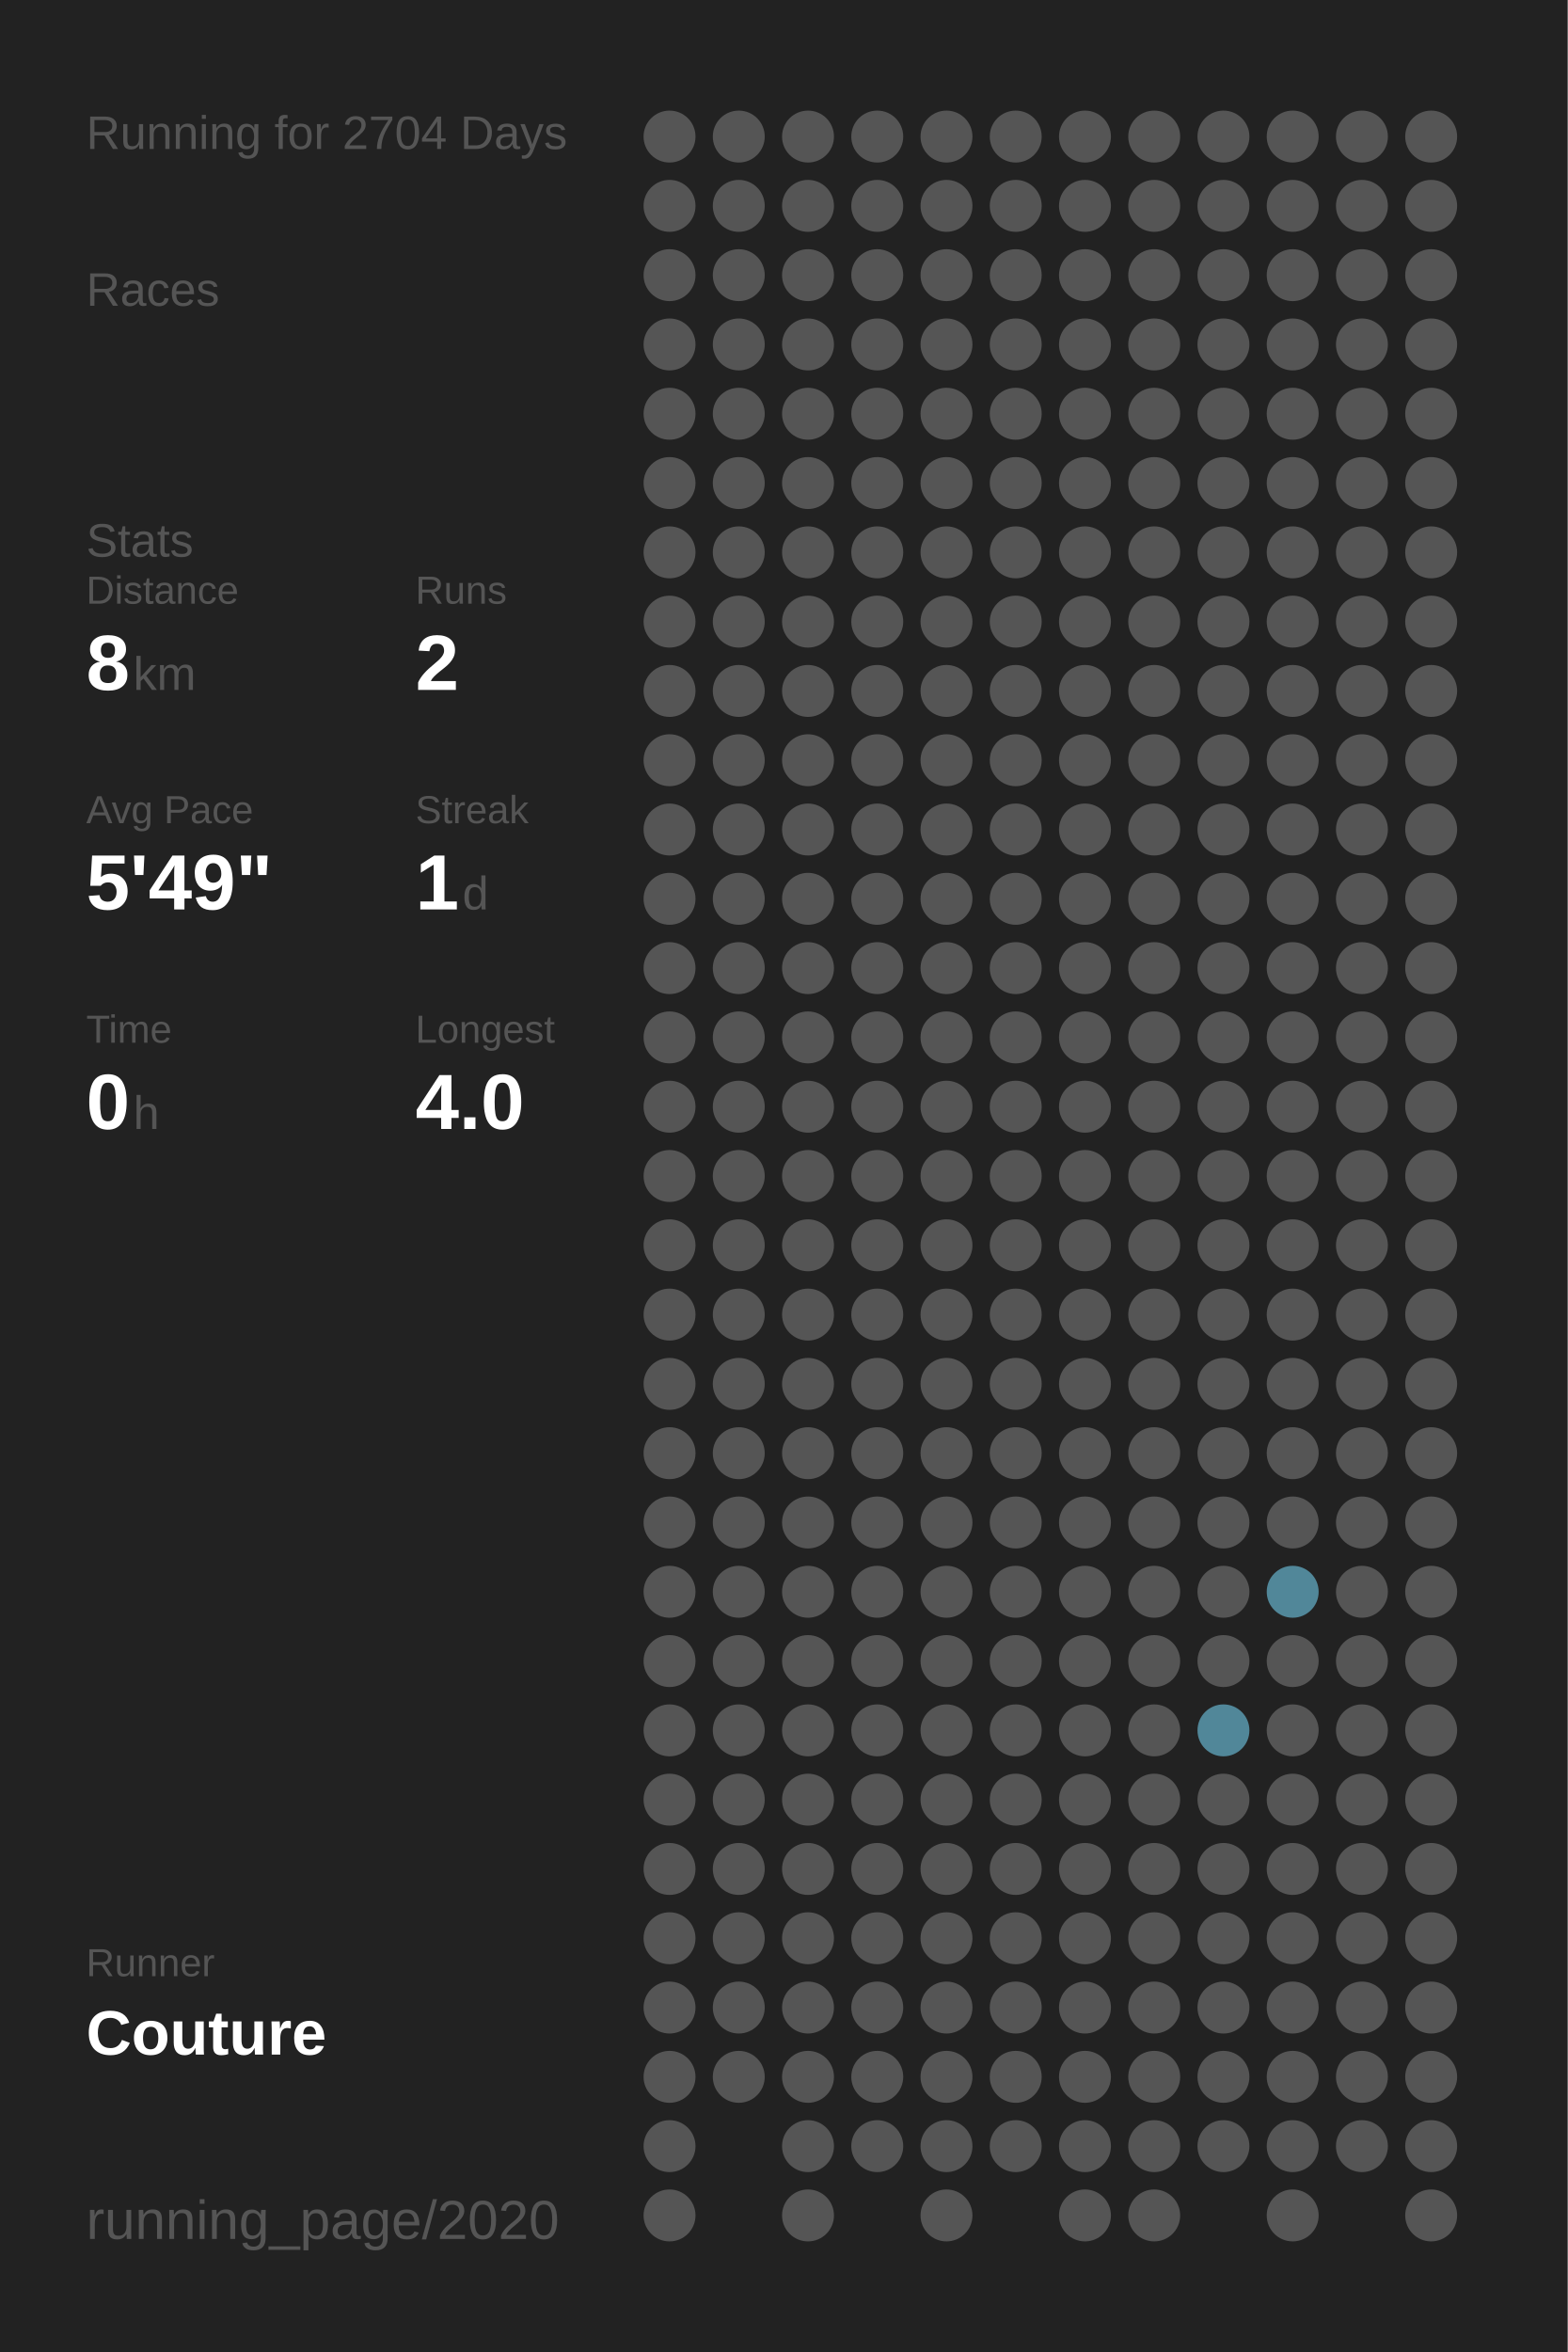
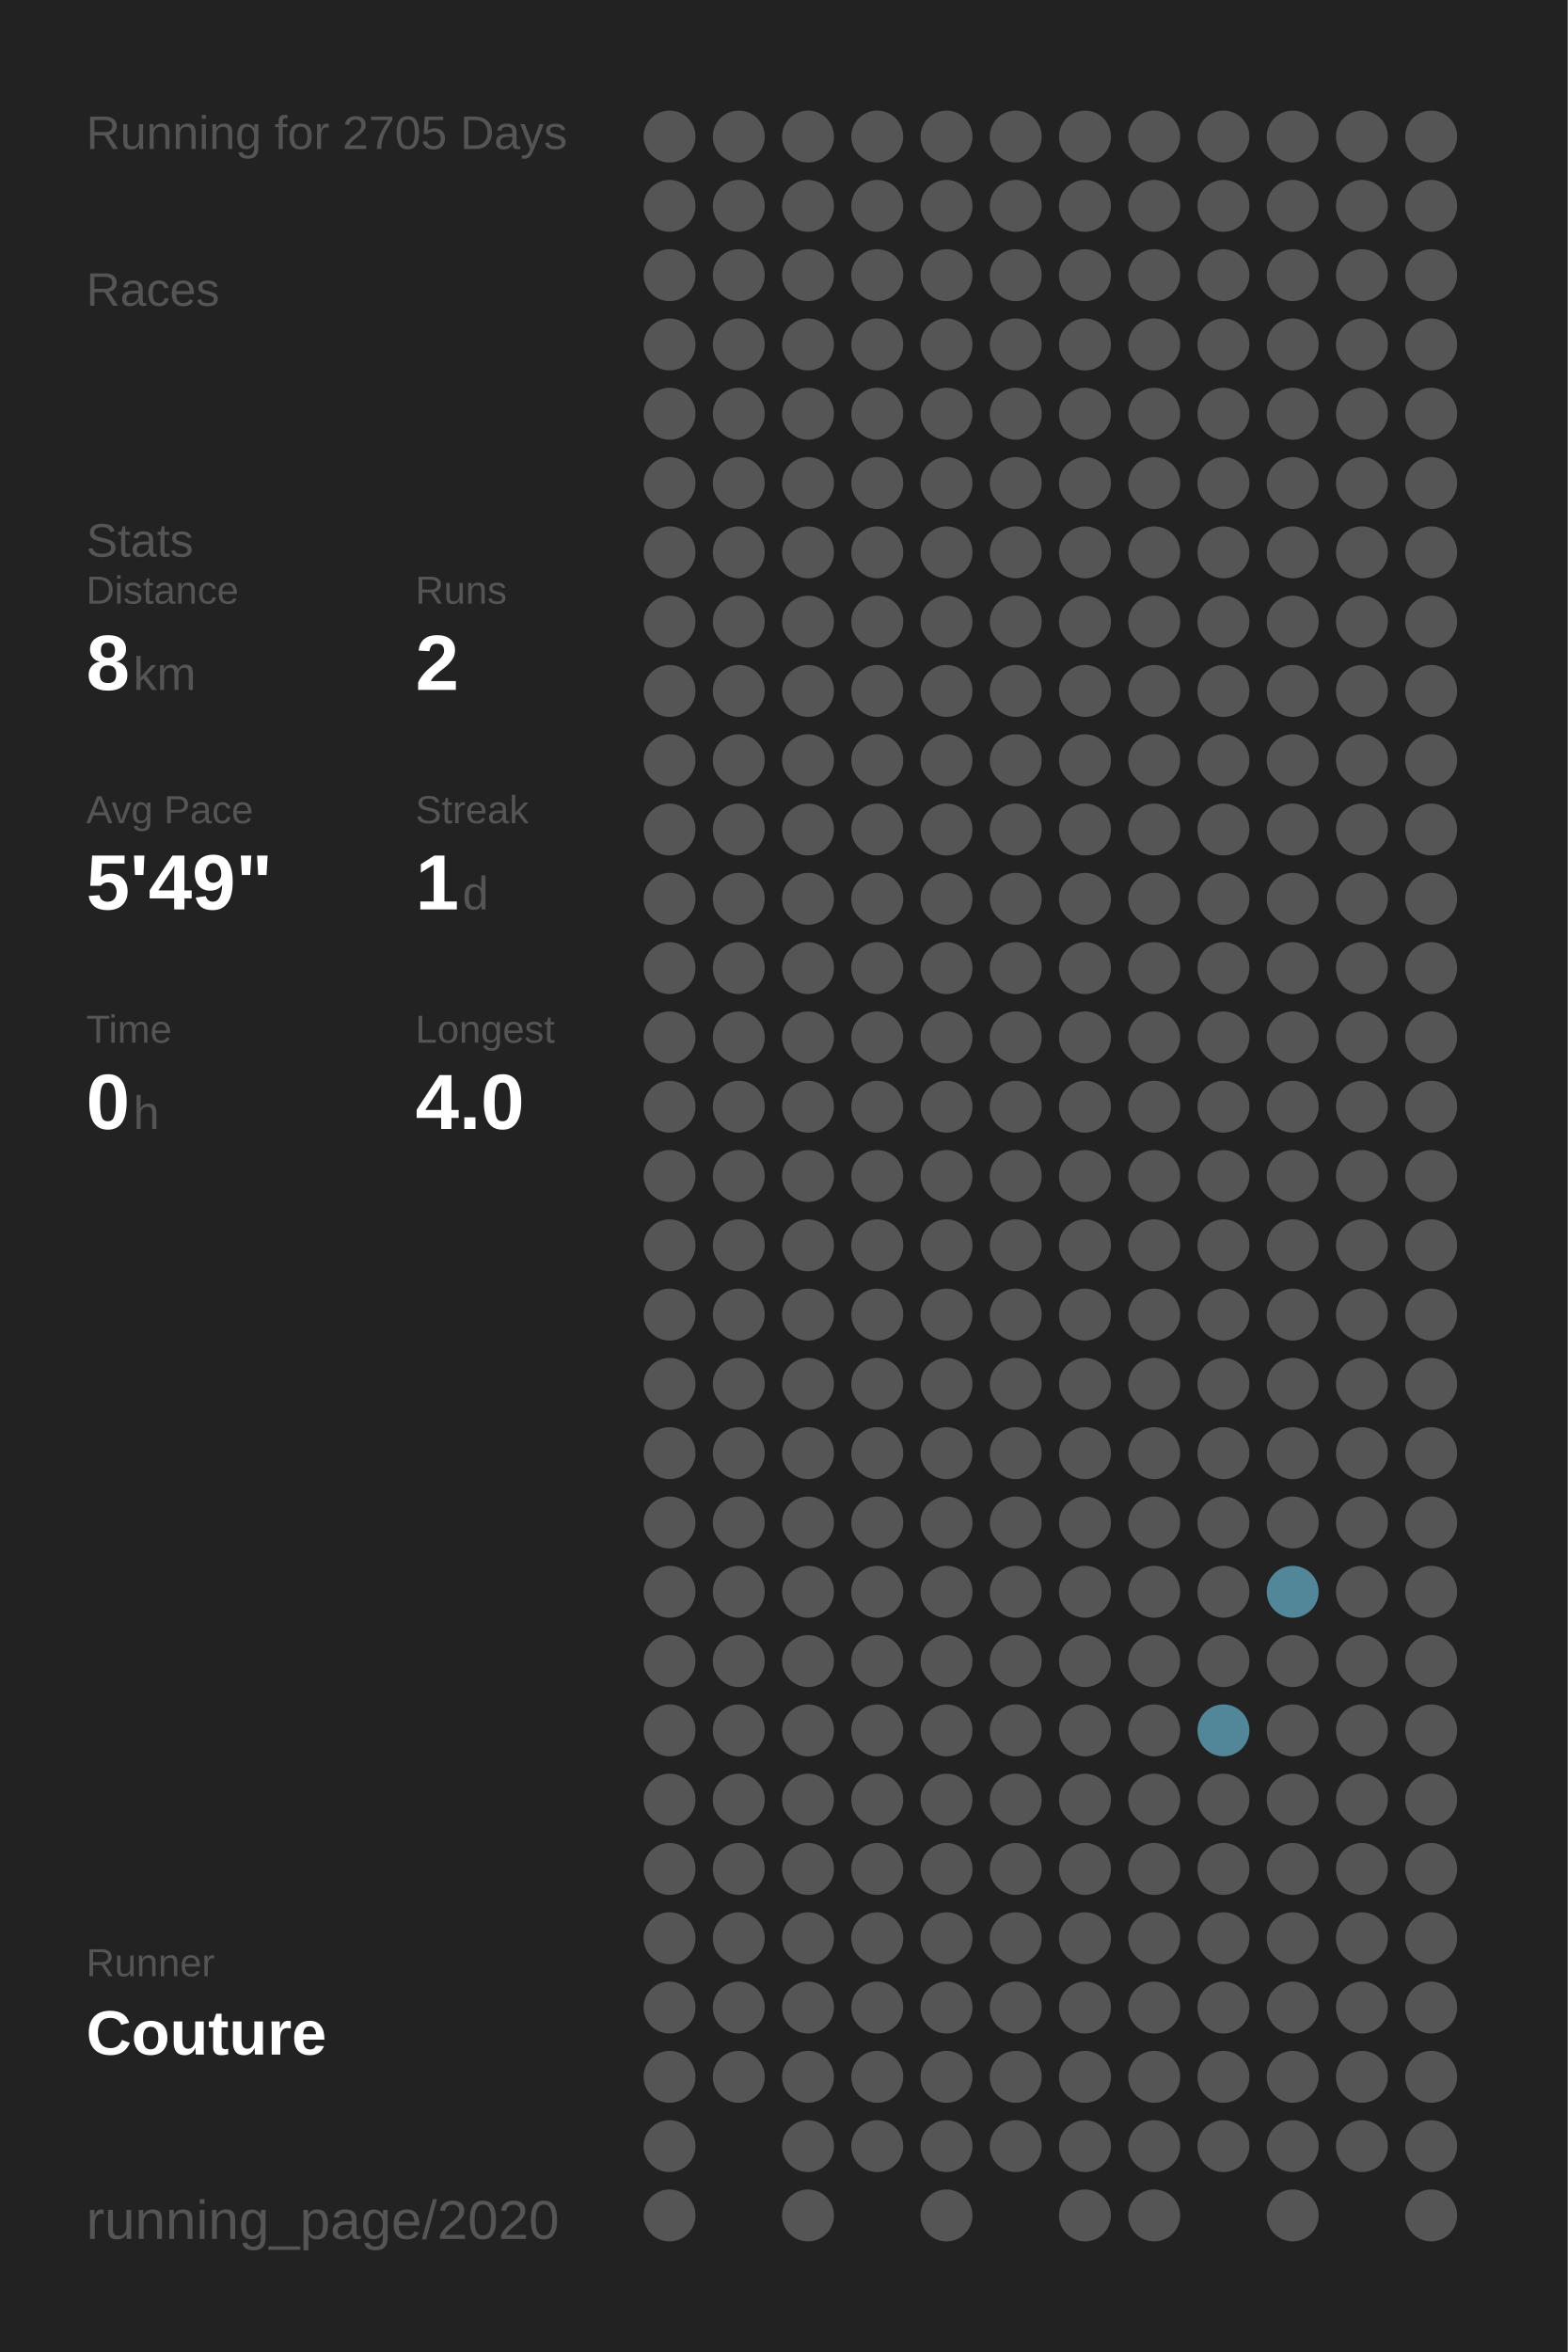
<svg xmlns="http://www.w3.org/2000/svg" baseProfile="full" height="300mm" version="1.1" viewBox="0,0,200,300" width="200mm">
  <defs />
  <rect fill="#222222" height="300" width="200" x="0" y="0" />
-   <text fill="#555555" style="font-size:6px; font-family:Arial;" x="11" y="19">Running for 2704 Days</text>
+   <text fill="#555555" style="font-size:6px; font-family:Arial;" x="11" y="19">Running for 2705 Days</text>
  <text fill="#555555" style="font-size:6px; font-family:Arial;" x="11" y="39">Races</text>
  <text fill="#555555" style="font-size:6px; font-family:Arial;" x="11" y="71">Stats</text>
  <text fill="#555555" style="font-size:5px; font-family:Arial;" x="11" y="77">Distance</text>
  <text fill="#FFFFFF" style="font-size:10px; font-family:Arial; font-weight:bold;" x="11" y="88">8</text>
  <text fill="#555555" style="font-size:6px; font-family:Arial;" x="17" y="88">km</text>
  <text fill="#555555" style="font-size:5px; font-family:Arial;" x="53" y="77">Runs</text>
  <text fill="#FFFFFF" style="font-size:10px; font-family:Arial; font-weight:bold;" x="53" y="88">2</text>
  <text fill="#555555" style="font-size:5px; font-family:Arial;" x="11" y="105">Avg Pace</text>
  <text fill="#FFFFFF" style="font-size:10px; font-family:Arial; font-weight:bold;" x="11" y="116">5'49"</text>
  <text fill="#555555" style="font-size:5px; font-family:Arial;" x="53" y="105">Streak</text>
  <text fill="#FFFFFF" style="font-size:10px; font-family:Arial; font-weight:bold;" x="53" y="116">1</text>
  <text fill="#555555" style="font-size:6px; font-family:Arial;" x="59" y="116">d</text>
  <text fill="#555555" style="font-size:5px; font-family:Arial;" x="11" y="133">Time</text>
  <text fill="#FFFFFF" style="font-size:10px; font-family:Arial; font-weight:bold;" x="11" y="144">0</text>
  <text fill="#555555" style="font-size:6px; font-family:Arial;" x="17" y="144">h</text>
  <text fill="#555555" style="font-size:5px; font-family:Arial;" x="53" y="133">Longest</text>
  <text fill="#FFFFFF" style="font-size:10px; font-family:Arial; font-weight:bold;" x="53" y="144">4.0</text>
  <text fill="#555555" style="font-size:5px; font-family:Arial;" x="11" y="252.065">Runner</text>
  <text fill="#FFFFFF" style="font-size:8px; font-family:Arial; font-weight:bold;" x="11" y="262.065">Couture</text>
  <text fill="#555555" style="font-size:7px; font-family:Arial;" x="11" y="285.581">running_page/2020</text>
  <circle cx="85.417" cy="17.419" fill="#555555" r="3.312" />
  <circle cx="85.417" cy="26.258" fill="#555555" r="3.312" />
  <circle cx="85.417" cy="35.097" fill="#555555" r="3.312" />
  <circle cx="85.417" cy="43.935" fill="#555555" r="3.312" />
  <circle cx="85.417" cy="52.774" fill="#555555" r="3.312" />
  <circle cx="85.417" cy="61.613" fill="#555555" r="3.312" />
  <circle cx="85.417" cy="70.452" fill="#555555" r="3.312" />
  <circle cx="85.417" cy="79.29" fill="#555555" r="3.312" />
  <circle cx="85.417" cy="88.129" fill="#555555" r="3.312" />
  <circle cx="85.417" cy="96.968" fill="#555555" r="3.312" />
  <circle cx="85.417" cy="105.806" fill="#555555" r="3.312" />
  <circle cx="85.417" cy="114.645" fill="#555555" r="3.312" />
  <circle cx="85.417" cy="123.484" fill="#555555" r="3.312" />
  <circle cx="85.417" cy="132.323" fill="#555555" r="3.312" />
  <circle cx="85.417" cy="141.161" fill="#555555" r="3.312" />
  <circle cx="85.417" cy="150" fill="#555555" r="3.312" />
  <circle cx="85.417" cy="158.839" fill="#555555" r="3.312" />
  <circle cx="85.417" cy="167.677" fill="#555555" r="3.312" />
  <circle cx="85.417" cy="176.516" fill="#555555" r="3.312" />
  <circle cx="85.417" cy="185.355" fill="#555555" r="3.312" />
  <circle cx="85.417" cy="194.194" fill="#555555" r="3.312" />
  <circle cx="85.417" cy="203.032" fill="#555555" r="3.312" />
  <circle cx="85.417" cy="211.871" fill="#555555" r="3.312" />
  <circle cx="85.417" cy="220.71" fill="#555555" r="3.312" />
  <circle cx="85.417" cy="229.548" fill="#555555" r="3.312" />
  <circle cx="85.417" cy="238.387" fill="#555555" r="3.312" />
  <circle cx="85.417" cy="247.226" fill="#555555" r="3.312" />
  <circle cx="85.417" cy="256.065" fill="#555555" r="3.312" />
  <circle cx="85.417" cy="264.903" fill="#555555" r="3.312" />
  <circle cx="85.417" cy="273.742" fill="#555555" r="3.312" />
  <circle cx="85.417" cy="282.581" fill="#555555" r="3.312" />
  <circle cx="94.25" cy="17.419" fill="#555555" r="3.312" />
  <circle cx="94.25" cy="26.258" fill="#555555" r="3.312" />
  <circle cx="94.25" cy="35.097" fill="#555555" r="3.312" />
  <circle cx="94.25" cy="43.935" fill="#555555" r="3.312" />
  <circle cx="94.25" cy="52.774" fill="#555555" r="3.312" />
  <circle cx="94.25" cy="61.613" fill="#555555" r="3.312" />
  <circle cx="94.25" cy="70.452" fill="#555555" r="3.312" />
  <circle cx="94.25" cy="79.29" fill="#555555" r="3.312" />
  <circle cx="94.25" cy="88.129" fill="#555555" r="3.312" />
  <circle cx="94.25" cy="96.968" fill="#555555" r="3.312" />
  <circle cx="94.25" cy="105.806" fill="#555555" r="3.312" />
  <circle cx="94.25" cy="114.645" fill="#555555" r="3.312" />
  <circle cx="94.25" cy="123.484" fill="#555555" r="3.312" />
  <circle cx="94.25" cy="132.323" fill="#555555" r="3.312" />
  <circle cx="94.25" cy="141.161" fill="#555555" r="3.312" />
  <circle cx="94.25" cy="150" fill="#555555" r="3.312" />
  <circle cx="94.25" cy="158.839" fill="#555555" r="3.312" />
  <circle cx="94.25" cy="167.677" fill="#555555" r="3.312" />
  <circle cx="94.25" cy="176.516" fill="#555555" r="3.312" />
  <circle cx="94.25" cy="185.355" fill="#555555" r="3.312" />
  <circle cx="94.25" cy="194.194" fill="#555555" r="3.312" />
  <circle cx="94.25" cy="203.032" fill="#555555" r="3.312" />
  <circle cx="94.25" cy="211.871" fill="#555555" r="3.312" />
  <circle cx="94.25" cy="220.71" fill="#555555" r="3.312" />
  <circle cx="94.25" cy="229.548" fill="#555555" r="3.312" />
  <circle cx="94.25" cy="238.387" fill="#555555" r="3.312" />
  <circle cx="94.25" cy="247.226" fill="#555555" r="3.312" />
  <circle cx="94.25" cy="256.065" fill="#555555" r="3.312" />
  <circle cx="94.25" cy="264.903" fill="#555555" r="3.312" />
  <circle cx="103.083" cy="17.419" fill="#555555" r="3.312" />
  <circle cx="103.083" cy="26.258" fill="#555555" r="3.312" />
  <circle cx="103.083" cy="35.097" fill="#555555" r="3.312" />
  <circle cx="103.083" cy="43.935" fill="#555555" r="3.312" />
  <circle cx="103.083" cy="52.774" fill="#555555" r="3.312" />
  <circle cx="103.083" cy="61.613" fill="#555555" r="3.312" />
  <circle cx="103.083" cy="70.452" fill="#555555" r="3.312" />
  <circle cx="103.083" cy="79.29" fill="#555555" r="3.312" />
  <circle cx="103.083" cy="88.129" fill="#555555" r="3.312" />
  <circle cx="103.083" cy="96.968" fill="#555555" r="3.312" />
  <circle cx="103.083" cy="105.806" fill="#555555" r="3.312" />
  <circle cx="103.083" cy="114.645" fill="#555555" r="3.312" />
  <circle cx="103.083" cy="123.484" fill="#555555" r="3.312" />
  <circle cx="103.083" cy="132.323" fill="#555555" r="3.312" />
  <circle cx="103.083" cy="141.161" fill="#555555" r="3.312" />
  <circle cx="103.083" cy="150" fill="#555555" r="3.312" />
  <circle cx="103.083" cy="158.839" fill="#555555" r="3.312" />
  <circle cx="103.083" cy="167.677" fill="#555555" r="3.312" />
  <circle cx="103.083" cy="176.516" fill="#555555" r="3.312" />
  <circle cx="103.083" cy="185.355" fill="#555555" r="3.312" />
  <circle cx="103.083" cy="194.194" fill="#555555" r="3.312" />
  <circle cx="103.083" cy="203.032" fill="#555555" r="3.312" />
  <circle cx="103.083" cy="211.871" fill="#555555" r="3.312" />
  <circle cx="103.083" cy="220.71" fill="#555555" r="3.312" />
  <circle cx="103.083" cy="229.548" fill="#555555" r="3.312" />
  <circle cx="103.083" cy="238.387" fill="#555555" r="3.312" />
  <circle cx="103.083" cy="247.226" fill="#555555" r="3.312" />
  <circle cx="103.083" cy="256.065" fill="#555555" r="3.312" />
  <circle cx="103.083" cy="264.903" fill="#555555" r="3.312" />
  <circle cx="103.083" cy="273.742" fill="#555555" r="3.312" />
  <circle cx="103.083" cy="282.581" fill="#555555" r="3.312" />
  <circle cx="111.917" cy="17.419" fill="#555555" r="3.312" />
  <circle cx="111.917" cy="26.258" fill="#555555" r="3.312" />
  <circle cx="111.917" cy="35.097" fill="#555555" r="3.312" />
  <circle cx="111.917" cy="43.935" fill="#555555" r="3.312" />
  <circle cx="111.917" cy="52.774" fill="#555555" r="3.312" />
  <circle cx="111.917" cy="61.613" fill="#555555" r="3.312" />
  <circle cx="111.917" cy="70.452" fill="#555555" r="3.312" />
  <circle cx="111.917" cy="79.29" fill="#555555" r="3.312" />
  <circle cx="111.917" cy="88.129" fill="#555555" r="3.312" />
  <circle cx="111.917" cy="96.968" fill="#555555" r="3.312" />
  <circle cx="111.917" cy="105.806" fill="#555555" r="3.312" />
  <circle cx="111.917" cy="114.645" fill="#555555" r="3.312" />
  <circle cx="111.917" cy="123.484" fill="#555555" r="3.312" />
  <circle cx="111.917" cy="132.323" fill="#555555" r="3.312" />
  <circle cx="111.917" cy="141.161" fill="#555555" r="3.312" />
  <circle cx="111.917" cy="150" fill="#555555" r="3.312" />
  <circle cx="111.917" cy="158.839" fill="#555555" r="3.312" />
  <circle cx="111.917" cy="167.677" fill="#555555" r="3.312" />
  <circle cx="111.917" cy="176.516" fill="#555555" r="3.312" />
  <circle cx="111.917" cy="185.355" fill="#555555" r="3.312" />
  <circle cx="111.917" cy="194.194" fill="#555555" r="3.312" />
  <circle cx="111.917" cy="203.032" fill="#555555" r="3.312" />
  <circle cx="111.917" cy="211.871" fill="#555555" r="3.312" />
  <circle cx="111.917" cy="220.71" fill="#555555" r="3.312" />
  <circle cx="111.917" cy="229.548" fill="#555555" r="3.312" />
  <circle cx="111.917" cy="238.387" fill="#555555" r="3.312" />
  <circle cx="111.917" cy="247.226" fill="#555555" r="3.312" />
  <circle cx="111.917" cy="256.065" fill="#555555" r="3.312" />
  <circle cx="111.917" cy="264.903" fill="#555555" r="3.312" />
  <circle cx="111.917" cy="273.742" fill="#555555" r="3.312" />
  <circle cx="120.75" cy="17.419" fill="#555555" r="3.312" />
  <circle cx="120.75" cy="26.258" fill="#555555" r="3.312" />
  <circle cx="120.75" cy="35.097" fill="#555555" r="3.312" />
  <circle cx="120.75" cy="43.935" fill="#555555" r="3.312" />
  <circle cx="120.75" cy="52.774" fill="#555555" r="3.312" />
  <circle cx="120.75" cy="61.613" fill="#555555" r="3.312" />
  <circle cx="120.75" cy="70.452" fill="#555555" r="3.312" />
  <circle cx="120.75" cy="79.29" fill="#555555" r="3.312" />
  <circle cx="120.75" cy="88.129" fill="#555555" r="3.312" />
  <circle cx="120.75" cy="96.968" fill="#555555" r="3.312" />
  <circle cx="120.75" cy="105.806" fill="#555555" r="3.312" />
  <circle cx="120.75" cy="114.645" fill="#555555" r="3.312" />
  <circle cx="120.75" cy="123.484" fill="#555555" r="3.312" />
  <circle cx="120.75" cy="132.323" fill="#555555" r="3.312" />
  <circle cx="120.75" cy="141.161" fill="#555555" r="3.312" />
  <circle cx="120.75" cy="150" fill="#555555" r="3.312" />
  <circle cx="120.75" cy="158.839" fill="#555555" r="3.312" />
  <circle cx="120.75" cy="167.677" fill="#555555" r="3.312" />
  <circle cx="120.75" cy="176.516" fill="#555555" r="3.312" />
  <circle cx="120.75" cy="185.355" fill="#555555" r="3.312" />
  <circle cx="120.75" cy="194.194" fill="#555555" r="3.312" />
  <circle cx="120.75" cy="203.032" fill="#555555" r="3.312" />
  <circle cx="120.75" cy="211.871" fill="#555555" r="3.312" />
  <circle cx="120.75" cy="220.71" fill="#555555" r="3.312" />
  <circle cx="120.75" cy="229.548" fill="#555555" r="3.312" />
  <circle cx="120.75" cy="238.387" fill="#555555" r="3.312" />
  <circle cx="120.75" cy="247.226" fill="#555555" r="3.312" />
  <circle cx="120.75" cy="256.065" fill="#555555" r="3.312" />
  <circle cx="120.75" cy="264.903" fill="#555555" r="3.312" />
  <circle cx="120.75" cy="273.742" fill="#555555" r="3.312" />
  <circle cx="120.75" cy="282.581" fill="#555555" r="3.312" />
  <circle cx="129.583" cy="17.419" fill="#555555" r="3.312" />
  <circle cx="129.583" cy="26.258" fill="#555555" r="3.312" />
  <circle cx="129.583" cy="35.097" fill="#555555" r="3.312" />
  <circle cx="129.583" cy="43.935" fill="#555555" r="3.312" />
  <circle cx="129.583" cy="52.774" fill="#555555" r="3.312" />
  <circle cx="129.583" cy="61.613" fill="#555555" r="3.312" />
  <circle cx="129.583" cy="70.452" fill="#555555" r="3.312" />
  <circle cx="129.583" cy="79.29" fill="#555555" r="3.312" />
  <circle cx="129.583" cy="88.129" fill="#555555" r="3.312" />
  <circle cx="129.583" cy="96.968" fill="#555555" r="3.312" />
  <circle cx="129.583" cy="105.806" fill="#555555" r="3.312" />
  <circle cx="129.583" cy="114.645" fill="#555555" r="3.312" />
  <circle cx="129.583" cy="123.484" fill="#555555" r="3.312" />
  <circle cx="129.583" cy="132.323" fill="#555555" r="3.312" />
  <circle cx="129.583" cy="141.161" fill="#555555" r="3.312" />
  <circle cx="129.583" cy="150" fill="#555555" r="3.312" />
  <circle cx="129.583" cy="158.839" fill="#555555" r="3.312" />
  <circle cx="129.583" cy="167.677" fill="#555555" r="3.312" />
  <circle cx="129.583" cy="176.516" fill="#555555" r="3.312" />
  <circle cx="129.583" cy="185.355" fill="#555555" r="3.312" />
  <circle cx="129.583" cy="194.194" fill="#555555" r="3.312" />
  <circle cx="129.583" cy="203.032" fill="#555555" r="3.312" />
  <circle cx="129.583" cy="211.871" fill="#555555" r="3.312" />
  <circle cx="129.583" cy="220.71" fill="#555555" r="3.312" />
  <circle cx="129.583" cy="229.548" fill="#555555" r="3.312" />
  <circle cx="129.583" cy="238.387" fill="#555555" r="3.312" />
  <circle cx="129.583" cy="247.226" fill="#555555" r="3.312" />
  <circle cx="129.583" cy="256.065" fill="#555555" r="3.312" />
  <circle cx="129.583" cy="264.903" fill="#555555" r="3.312" />
  <circle cx="129.583" cy="273.742" fill="#555555" r="3.312" />
  <circle cx="138.417" cy="17.419" fill="#555555" r="3.312" />
  <circle cx="138.417" cy="26.258" fill="#555555" r="3.312" />
  <circle cx="138.417" cy="35.097" fill="#555555" r="3.312" />
  <circle cx="138.417" cy="43.935" fill="#555555" r="3.312" />
  <circle cx="138.417" cy="52.774" fill="#555555" r="3.312" />
  <circle cx="138.417" cy="61.613" fill="#555555" r="3.312" />
  <circle cx="138.417" cy="70.452" fill="#555555" r="3.312" />
  <circle cx="138.417" cy="79.29" fill="#555555" r="3.312" />
  <circle cx="138.417" cy="88.129" fill="#555555" r="3.312" />
  <circle cx="138.417" cy="96.968" fill="#555555" r="3.312" />
  <circle cx="138.417" cy="105.806" fill="#555555" r="3.312" />
  <circle cx="138.417" cy="114.645" fill="#555555" r="3.312" />
  <circle cx="138.417" cy="123.484" fill="#555555" r="3.312" />
  <circle cx="138.417" cy="132.323" fill="#555555" r="3.312" />
  <circle cx="138.417" cy="141.161" fill="#555555" r="3.312" />
  <circle cx="138.417" cy="150" fill="#555555" r="3.312" />
  <circle cx="138.417" cy="158.839" fill="#555555" r="3.312" />
  <circle cx="138.417" cy="167.677" fill="#555555" r="3.312" />
  <circle cx="138.417" cy="176.516" fill="#555555" r="3.312" />
  <circle cx="138.417" cy="185.355" fill="#555555" r="3.312" />
  <circle cx="138.417" cy="194.194" fill="#555555" r="3.312" />
  <circle cx="138.417" cy="203.032" fill="#555555" r="3.312" />
  <circle cx="138.417" cy="211.871" fill="#555555" r="3.312" />
  <circle cx="138.417" cy="220.71" fill="#555555" r="3.312" />
  <circle cx="138.417" cy="229.548" fill="#555555" r="3.312" />
  <circle cx="138.417" cy="238.387" fill="#555555" r="3.312" />
  <circle cx="138.417" cy="247.226" fill="#555555" r="3.312" />
  <circle cx="138.417" cy="256.065" fill="#555555" r="3.312" />
  <circle cx="138.417" cy="264.903" fill="#555555" r="3.312" />
  <circle cx="138.417" cy="273.742" fill="#555555" r="3.312" />
  <circle cx="138.417" cy="282.581" fill="#555555" r="3.312" />
  <circle cx="147.25" cy="17.419" fill="#555555" r="3.312" />
  <circle cx="147.25" cy="26.258" fill="#555555" r="3.312" />
  <circle cx="147.25" cy="35.097" fill="#555555" r="3.312" />
  <circle cx="147.25" cy="43.935" fill="#555555" r="3.312" />
  <circle cx="147.25" cy="52.774" fill="#555555" r="3.312" />
  <circle cx="147.25" cy="61.613" fill="#555555" r="3.312" />
  <circle cx="147.25" cy="70.452" fill="#555555" r="3.312" />
  <circle cx="147.25" cy="79.29" fill="#555555" r="3.312" />
  <circle cx="147.25" cy="88.129" fill="#555555" r="3.312" />
  <circle cx="147.25" cy="96.968" fill="#555555" r="3.312" />
  <circle cx="147.25" cy="105.806" fill="#555555" r="3.312" />
  <circle cx="147.25" cy="114.645" fill="#555555" r="3.312" />
  <circle cx="147.25" cy="123.484" fill="#555555" r="3.312" />
  <circle cx="147.25" cy="132.323" fill="#555555" r="3.312" />
  <circle cx="147.25" cy="141.161" fill="#555555" r="3.312" />
  <circle cx="147.25" cy="150" fill="#555555" r="3.312" />
  <circle cx="147.25" cy="158.839" fill="#555555" r="3.312" />
  <circle cx="147.25" cy="167.677" fill="#555555" r="3.312" />
  <circle cx="147.25" cy="176.516" fill="#555555" r="3.312" />
  <circle cx="147.25" cy="185.355" fill="#555555" r="3.312" />
  <circle cx="147.25" cy="194.194" fill="#555555" r="3.312" />
  <circle cx="147.25" cy="203.032" fill="#555555" r="3.312" />
  <circle cx="147.25" cy="211.871" fill="#555555" r="3.312" />
  <circle cx="147.25" cy="220.71" fill="#555555" r="3.312" />
  <circle cx="147.25" cy="229.548" fill="#555555" r="3.312" />
  <circle cx="147.25" cy="238.387" fill="#555555" r="3.312" />
  <circle cx="147.25" cy="247.226" fill="#555555" r="3.312" />
  <circle cx="147.25" cy="256.065" fill="#555555" r="3.312" />
  <circle cx="147.25" cy="264.903" fill="#555555" r="3.312" />
  <circle cx="147.25" cy="273.742" fill="#555555" r="3.312" />
  <circle cx="147.25" cy="282.581" fill="#555555" r="3.312" />
  <circle cx="156.083" cy="17.419" fill="#555555" r="3.312" />
  <circle cx="156.083" cy="26.258" fill="#555555" r="3.312" />
  <circle cx="156.083" cy="35.097" fill="#555555" r="3.312" />
  <circle cx="156.083" cy="43.935" fill="#555555" r="3.312" />
  <circle cx="156.083" cy="52.774" fill="#555555" r="3.312" />
  <circle cx="156.083" cy="61.613" fill="#555555" r="3.312" />
  <circle cx="156.083" cy="70.452" fill="#555555" r="3.312" />
  <circle cx="156.083" cy="79.29" fill="#555555" r="3.312" />
  <circle cx="156.083" cy="88.129" fill="#555555" r="3.312" />
  <circle cx="156.083" cy="96.968" fill="#555555" r="3.312" />
  <circle cx="156.083" cy="105.806" fill="#555555" r="3.312" />
  <circle cx="156.083" cy="114.645" fill="#555555" r="3.312" />
  <circle cx="156.083" cy="123.484" fill="#555555" r="3.312" />
  <circle cx="156.083" cy="132.323" fill="#555555" r="3.312" />
  <circle cx="156.083" cy="141.161" fill="#555555" r="3.312" />
  <circle cx="156.083" cy="150" fill="#555555" r="3.312" />
  <circle cx="156.083" cy="158.839" fill="#555555" r="3.312" />
  <circle cx="156.083" cy="167.677" fill="#555555" r="3.312" />
  <circle cx="156.083" cy="176.516" fill="#555555" r="3.312" />
  <circle cx="156.083" cy="185.355" fill="#555555" r="3.312" />
  <circle cx="156.083" cy="194.194" fill="#555555" r="3.312" />
  <circle cx="156.083" cy="203.032" fill="#555555" r="3.312" />
  <circle cx="156.083" cy="211.871" fill="#555555" r="3.312" />
  <circle cx="156.083" cy="220.71" fill="#518799" r="3.312" />
  <circle cx="156.083" cy="229.548" fill="#555555" r="3.312" />
  <circle cx="156.083" cy="238.387" fill="#555555" r="3.312" />
  <circle cx="156.083" cy="247.226" fill="#555555" r="3.312" />
  <circle cx="156.083" cy="256.065" fill="#555555" r="3.312" />
  <circle cx="156.083" cy="264.903" fill="#555555" r="3.312" />
  <circle cx="156.083" cy="273.742" fill="#555555" r="3.312" />
  <circle cx="164.917" cy="17.419" fill="#555555" r="3.312" />
  <circle cx="164.917" cy="26.258" fill="#555555" r="3.312" />
  <circle cx="164.917" cy="35.097" fill="#555555" r="3.312" />
  <circle cx="164.917" cy="43.935" fill="#555555" r="3.312" />
  <circle cx="164.917" cy="52.774" fill="#555555" r="3.312" />
  <circle cx="164.917" cy="61.613" fill="#555555" r="3.312" />
  <circle cx="164.917" cy="70.452" fill="#555555" r="3.312" />
  <circle cx="164.917" cy="79.29" fill="#555555" r="3.312" />
  <circle cx="164.917" cy="88.129" fill="#555555" r="3.312" />
  <circle cx="164.917" cy="96.968" fill="#555555" r="3.312" />
  <circle cx="164.917" cy="105.806" fill="#555555" r="3.312" />
  <circle cx="164.917" cy="114.645" fill="#555555" r="3.312" />
  <circle cx="164.917" cy="123.484" fill="#555555" r="3.312" />
  <circle cx="164.917" cy="132.323" fill="#555555" r="3.312" />
  <circle cx="164.917" cy="141.161" fill="#555555" r="3.312" />
  <circle cx="164.917" cy="150" fill="#555555" r="3.312" />
  <circle cx="164.917" cy="158.839" fill="#555555" r="3.312" />
  <circle cx="164.917" cy="167.677" fill="#555555" r="3.312" />
  <circle cx="164.917" cy="176.516" fill="#555555" r="3.312" />
  <circle cx="164.917" cy="185.355" fill="#555555" r="3.312" />
  <circle cx="164.917" cy="194.194" fill="#555555" r="3.312" />
  <circle cx="164.917" cy="203.032" fill="#518799" r="3.312" />
  <circle cx="164.917" cy="211.871" fill="#555555" r="3.312" />
  <circle cx="164.917" cy="220.71" fill="#555555" r="3.312" />
  <circle cx="164.917" cy="229.548" fill="#555555" r="3.312" />
  <circle cx="164.917" cy="238.387" fill="#555555" r="3.312" />
  <circle cx="164.917" cy="247.226" fill="#555555" r="3.312" />
  <circle cx="164.917" cy="256.065" fill="#555555" r="3.312" />
  <circle cx="164.917" cy="264.903" fill="#555555" r="3.312" />
  <circle cx="164.917" cy="273.742" fill="#555555" r="3.312" />
  <circle cx="164.917" cy="282.581" fill="#555555" r="3.312" />
  <circle cx="173.75" cy="17.419" fill="#555555" r="3.312" />
  <circle cx="173.75" cy="26.258" fill="#555555" r="3.312" />
  <circle cx="173.75" cy="35.097" fill="#555555" r="3.312" />
  <circle cx="173.75" cy="43.935" fill="#555555" r="3.312" />
  <circle cx="173.75" cy="52.774" fill="#555555" r="3.312" />
  <circle cx="173.75" cy="61.613" fill="#555555" r="3.312" />
  <circle cx="173.75" cy="70.452" fill="#555555" r="3.312" />
  <circle cx="173.75" cy="79.29" fill="#555555" r="3.312" />
  <circle cx="173.75" cy="88.129" fill="#555555" r="3.312" />
  <circle cx="173.75" cy="96.968" fill="#555555" r="3.312" />
  <circle cx="173.75" cy="105.806" fill="#555555" r="3.312" />
  <circle cx="173.75" cy="114.645" fill="#555555" r="3.312" />
  <circle cx="173.75" cy="123.484" fill="#555555" r="3.312" />
  <circle cx="173.75" cy="132.323" fill="#555555" r="3.312" />
  <circle cx="173.75" cy="141.161" fill="#555555" r="3.312" />
  <circle cx="173.75" cy="150" fill="#555555" r="3.312" />
  <circle cx="173.75" cy="158.839" fill="#555555" r="3.312" />
  <circle cx="173.75" cy="167.677" fill="#555555" r="3.312" />
  <circle cx="173.75" cy="176.516" fill="#555555" r="3.312" />
  <circle cx="173.75" cy="185.355" fill="#555555" r="3.312" />
  <circle cx="173.75" cy="194.194" fill="#555555" r="3.312" />
  <circle cx="173.75" cy="203.032" fill="#555555" r="3.312" />
  <circle cx="173.75" cy="211.871" fill="#555555" r="3.312" />
  <circle cx="173.75" cy="220.71" fill="#555555" r="3.312" />
  <circle cx="173.75" cy="229.548" fill="#555555" r="3.312" />
  <circle cx="173.75" cy="238.387" fill="#555555" r="3.312" />
  <circle cx="173.75" cy="247.226" fill="#555555" r="3.312" />
  <circle cx="173.75" cy="256.065" fill="#555555" r="3.312" />
  <circle cx="173.75" cy="264.903" fill="#555555" r="3.312" />
  <circle cx="173.75" cy="273.742" fill="#555555" r="3.312" />
  <circle cx="182.583" cy="17.419" fill="#555555" r="3.312" />
  <circle cx="182.583" cy="26.258" fill="#555555" r="3.312" />
  <circle cx="182.583" cy="35.097" fill="#555555" r="3.312" />
  <circle cx="182.583" cy="43.935" fill="#555555" r="3.312" />
  <circle cx="182.583" cy="52.774" fill="#555555" r="3.312" />
  <circle cx="182.583" cy="61.613" fill="#555555" r="3.312" />
  <circle cx="182.583" cy="70.452" fill="#555555" r="3.312" />
  <circle cx="182.583" cy="79.29" fill="#555555" r="3.312" />
  <circle cx="182.583" cy="88.129" fill="#555555" r="3.312" />
  <circle cx="182.583" cy="96.968" fill="#555555" r="3.312" />
  <circle cx="182.583" cy="105.806" fill="#555555" r="3.312" />
  <circle cx="182.583" cy="114.645" fill="#555555" r="3.312" />
  <circle cx="182.583" cy="123.484" fill="#555555" r="3.312" />
  <circle cx="182.583" cy="132.323" fill="#555555" r="3.312" />
  <circle cx="182.583" cy="141.161" fill="#555555" r="3.312" />
  <circle cx="182.583" cy="150" fill="#555555" r="3.312" />
  <circle cx="182.583" cy="158.839" fill="#555555" r="3.312" />
  <circle cx="182.583" cy="167.677" fill="#555555" r="3.312" />
  <circle cx="182.583" cy="176.516" fill="#555555" r="3.312" />
  <circle cx="182.583" cy="185.355" fill="#555555" r="3.312" />
  <circle cx="182.583" cy="194.194" fill="#555555" r="3.312" />
  <circle cx="182.583" cy="203.032" fill="#555555" r="3.312" />
  <circle cx="182.583" cy="211.871" fill="#555555" r="3.312" />
  <circle cx="182.583" cy="220.71" fill="#555555" r="3.312" />
  <circle cx="182.583" cy="229.548" fill="#555555" r="3.312" />
  <circle cx="182.583" cy="238.387" fill="#555555" r="3.312" />
  <circle cx="182.583" cy="247.226" fill="#555555" r="3.312" />
  <circle cx="182.583" cy="256.065" fill="#555555" r="3.312" />
  <circle cx="182.583" cy="264.903" fill="#555555" r="3.312" />
  <circle cx="182.583" cy="273.742" fill="#555555" r="3.312" />
  <circle cx="182.583" cy="282.581" fill="#555555" r="3.312" />
</svg>
